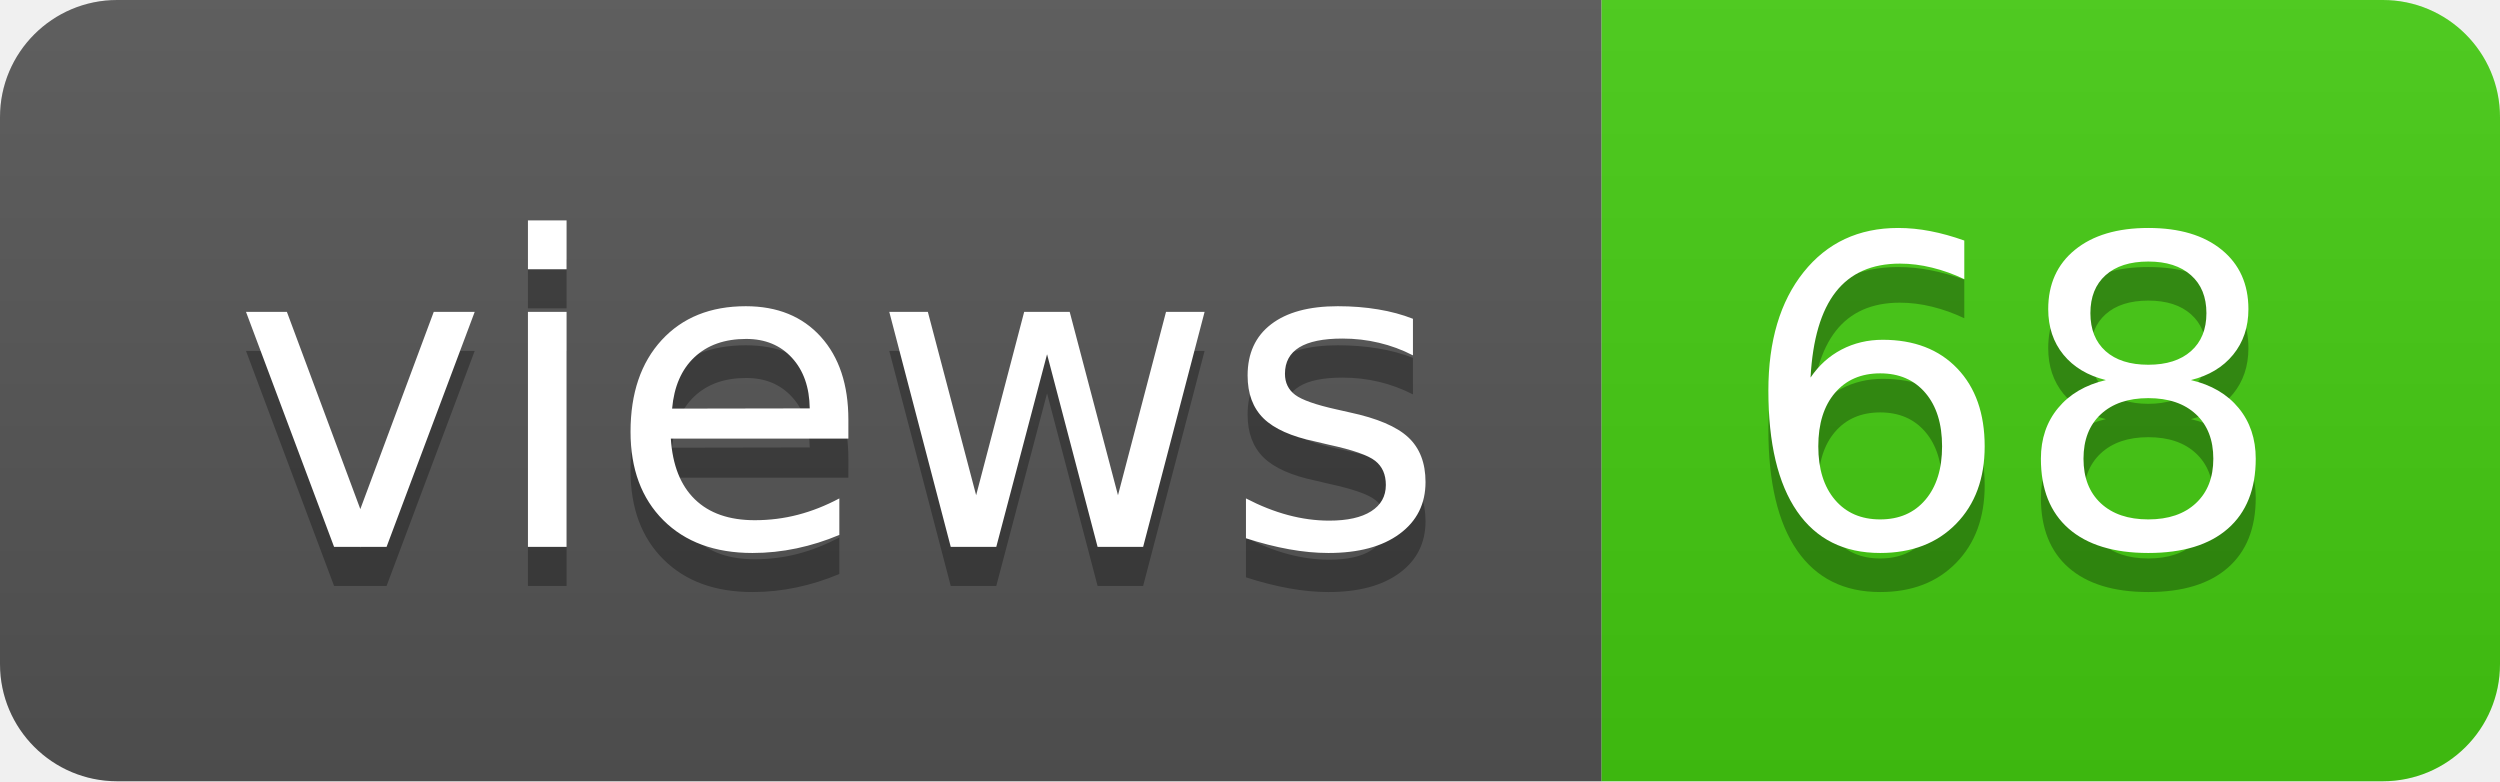
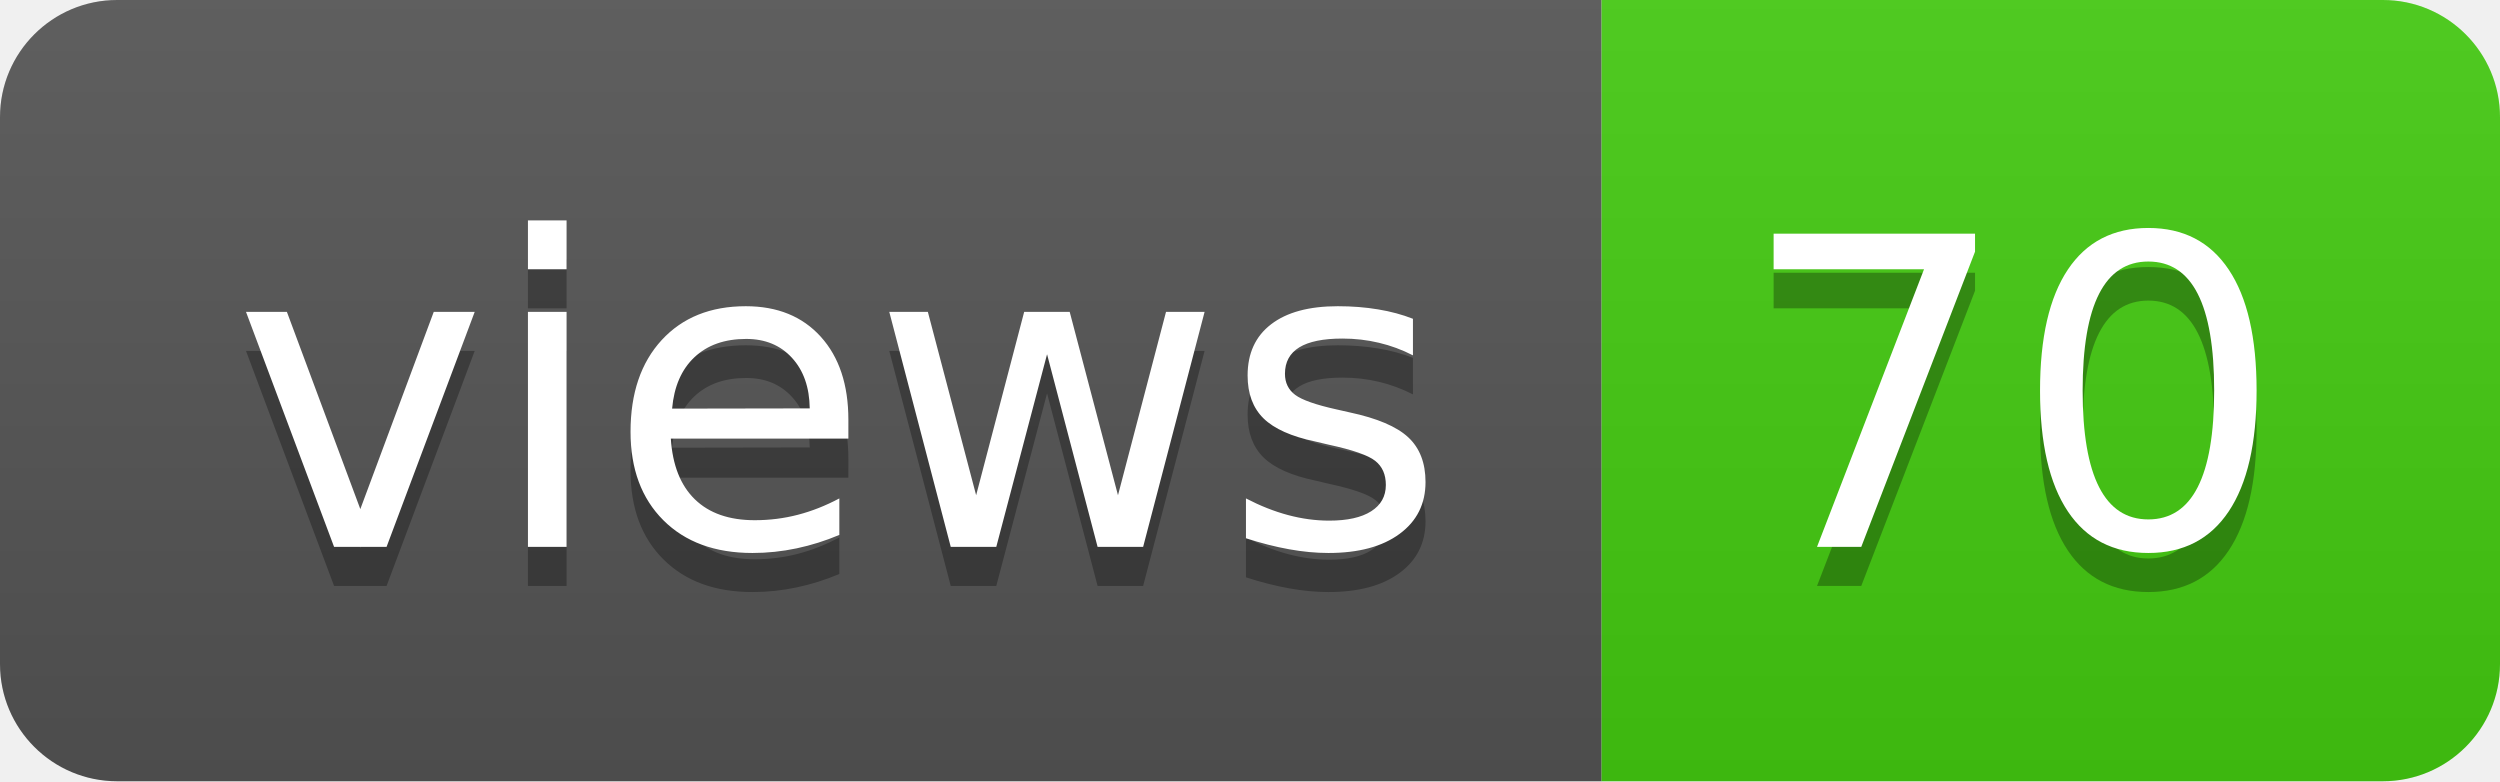
- <svg xmlns="http://www.w3.org/2000/svg" width="64" height="20" role="img" aria-label="views: 68">
+ <svg xmlns="http://www.w3.org/2000/svg" width="64" height="20" role="img" aria-label="views: 70">
  <linearGradient id="s" x2="0" y2="100%">
    <stop offset="0" stop-color="#bbb" stop-opacity=".1" />
    <stop offset="1" stop-opacity=".1" />
  </linearGradient>
  <clipPath id="r">
    <rect width="64" height="20" rx="3" fill="#fff" />
  </clipPath>
  <g clip-path="url(#r)">
    <rect width="41" height="20" fill="#555" />
    <rect x="41" width="23" height="20" fill="#4c1" />
    <rect width="64" height="20" fill="url(#s)" />
  </g>
  <g fill="#fff" text-anchor="middle" font-family="Verdana,Geneva,DejaVu Sans,sans-serif" text-rendering="geometricPrecision" font-size="110">
    <text aria-hidden="true" x="215" y="150" fill="#010101" fill-opacity=".3" transform="scale(.1)" textLength="310">views</text>
    <text x="215" y="140" transform="scale(.1)" fill="#fff" textLength="310">views</text>
-     <text aria-hidden="true" x="515" y="150" fill="#010101" fill-opacity=".3" transform="scale(.1)" textLength="130">68</text>
-     <text x="515" y="140" transform="scale(.1)" fill="#fff" textLength="130">68</text>
+     <text aria-hidden="true" x="515" y="150" fill="#010101" fill-opacity=".3" transform="scale(.1)" textLength="130">70</text>
+     <text x="515" y="140" transform="scale(.1)" fill="#fff" textLength="130">70</text>
  </g>
</svg>
